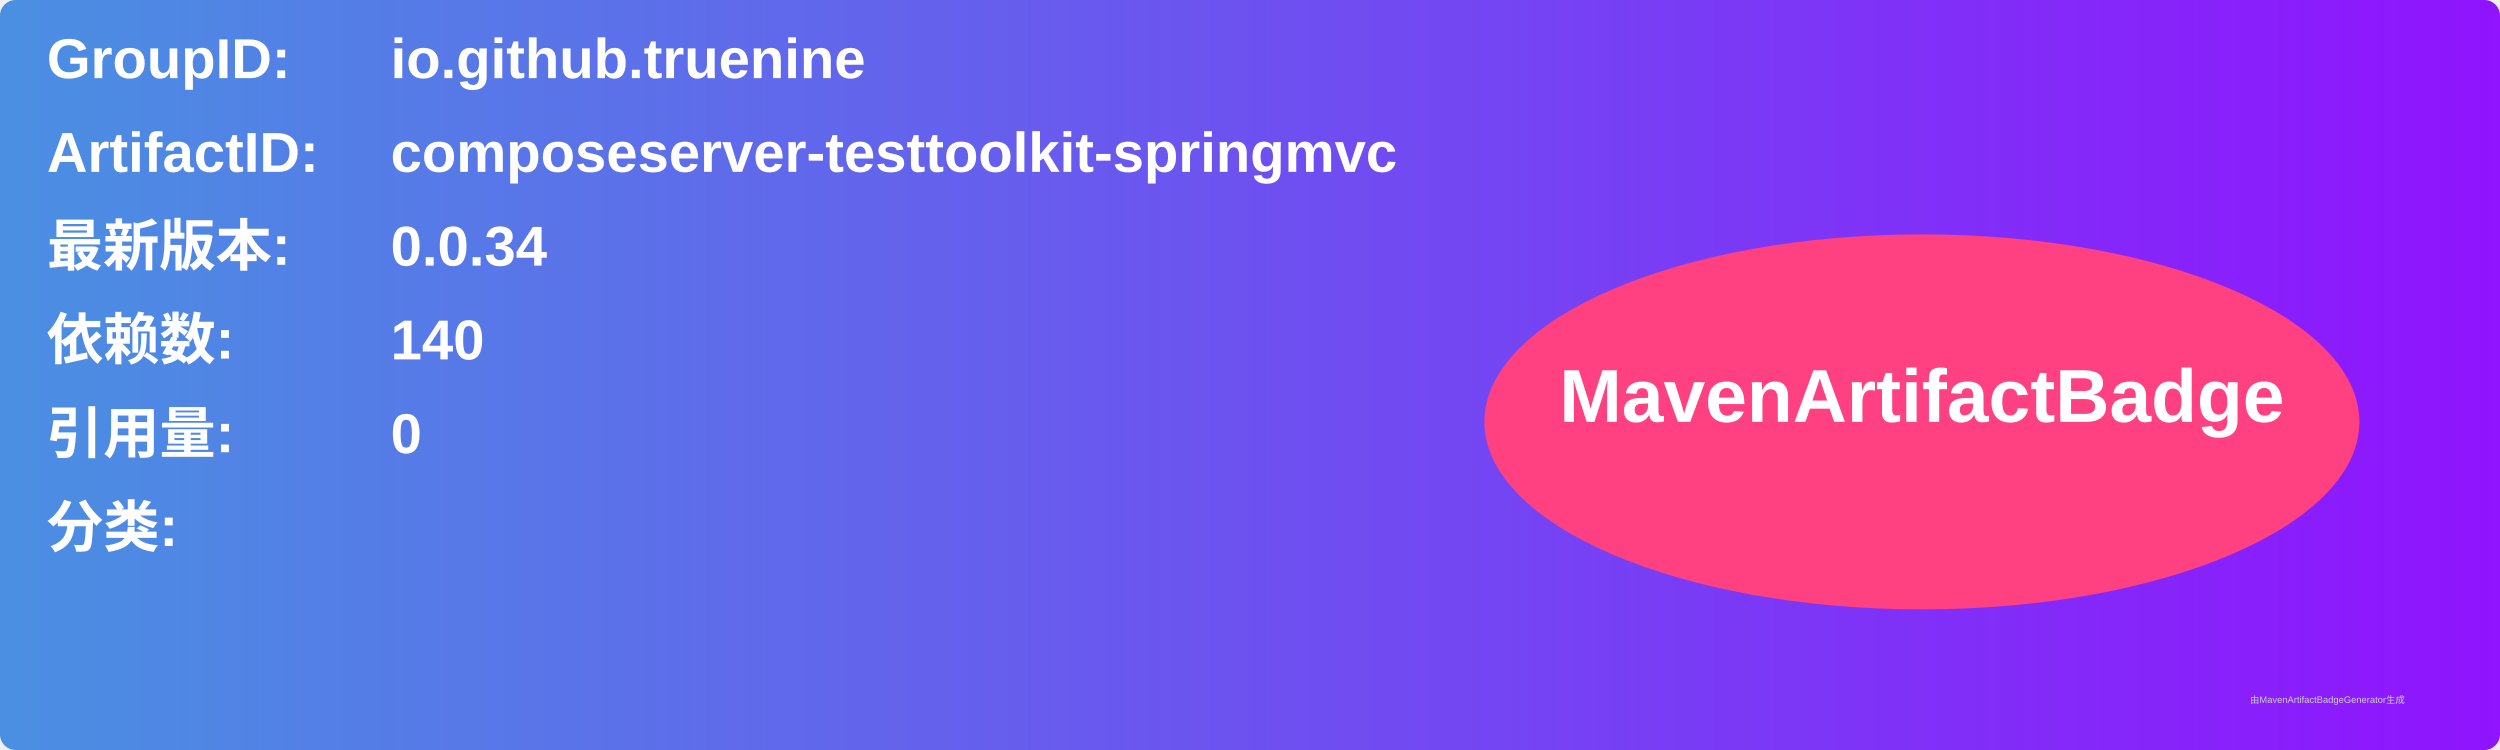
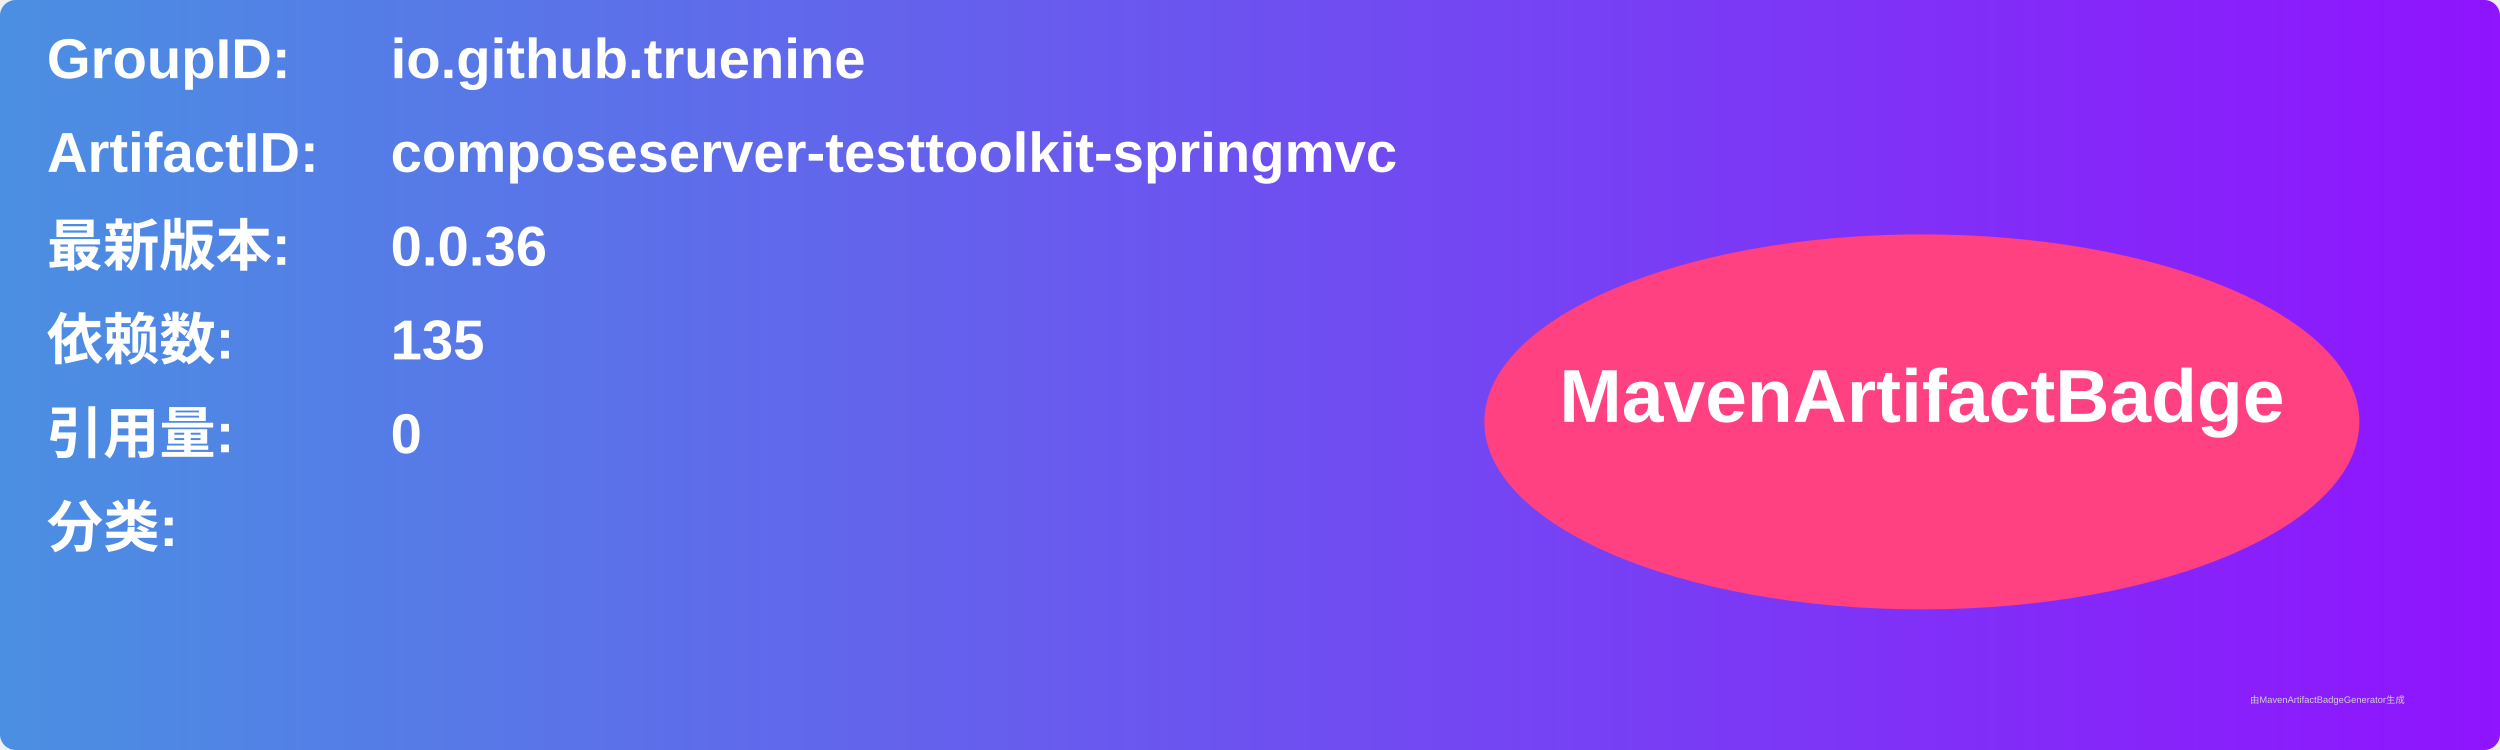
<svg xmlns="http://www.w3.org/2000/svg" width="800" height="240" viewBox="0 0 800 240">
  <linearGradient id="grad" x1="0%" y1="0%" x2="100%" y2="0%">
    <stop offset="0%" stop-color="#4a90e2" />
    <stop offset="100%" stop-color="#9013fe" />
  </linearGradient>
  <rect width="100%" height="100%" rx="5" ry="5" fill="url(#grad)" />
  <g transform="translate(15, 15)">
    <text x="0" y="10" font-family="Arial" font-size="18" fill="white" font-weight="bold" width="260">GroupID:</text>
    <text x="110" y="10" font-family="Arial" font-size="18" fill="white" font-weight="bold" width="460">io.github.truenine</text>
    <text x="0" y="40" font-family="Arial" font-size="18" fill="white" font-weight="bold" width="260">ArtifactID:</text>
    <text x="110" y="40" font-family="Arial" font-size="18" fill="white" font-weight="bold" width="460">composeserver-testtoolkit-springmvc</text>
    <text x="0" y="70" font-family="Arial" font-size="18" fill="white" font-weight="bold">最新版本:</text>
    <text x="110" y="70" font-family="Arial" font-size="18" fill="white" font-weight="bold">
-       <tspan font-weight="bold">0.0.34</tspan>
+       <tspan font-weight="bold">0.0.36</tspan>
    </text>
    <text x="0" y="100" font-family="Arial" font-size="18" fill="white" font-weight="bold">依赖数: </text>
    <text x="110" y="100" font-family="Arial" font-size="18" fill="white">
-       <tspan font-weight="bold">140</tspan>
+       <tspan font-weight="bold">135</tspan>
    </text>
    <text x="0" y="130" font-family="Arial" font-size="18" fill="white" font-weight="bold">引用量: </text>
    <text x="110" y="130" font-family="Arial" font-size="18" fill="white">
      <tspan font-weight="bold">0</tspan>
    </text>
    <text x="0" y="160" font-family="Arial" font-size="18" fill="white" font-weight="bold">分类:</text>
    <text x="10" y="190" font-family="Arial" font-size="10" fill="white">
      <tspan font-weight="bold" />
    </text>
    <ellipse cx="600" cy="120" rx="140" ry="60" fill="#ff4081" />
    <text x="600" y="120" text-anchor="middle" font-family="Arial" font-size="24" fill="white" font-weight="bold">MavenArtifactBadge</text>
  </g>
  <text x="720" y="225" font-family="Arial" font-size="3" fill="#d0d0d0">由MavenArtifactBadgeGenerator生成</text>
</svg>
